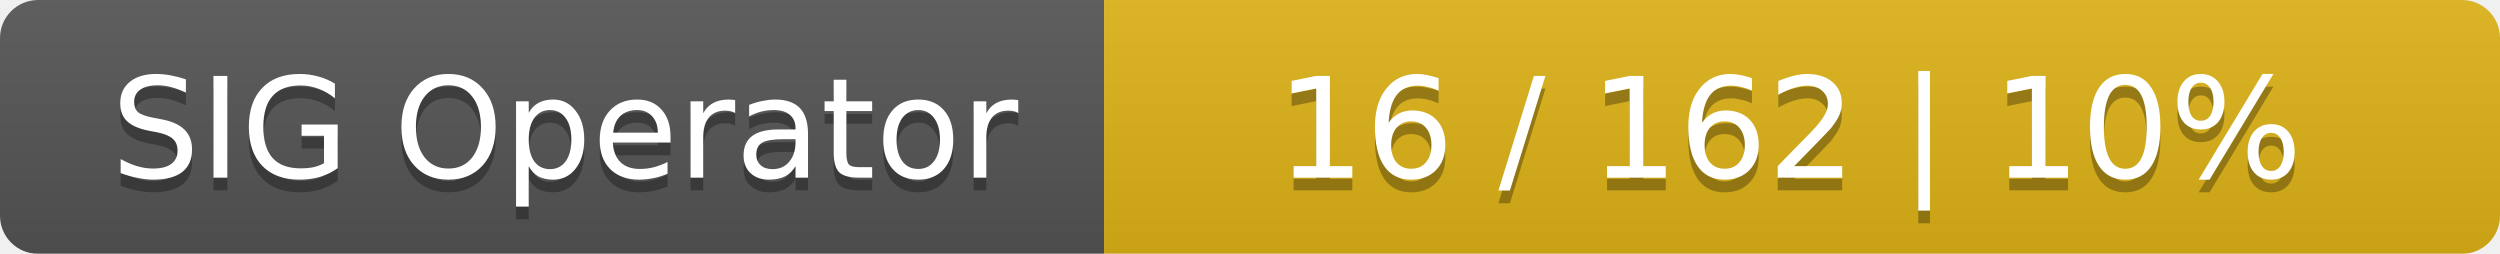
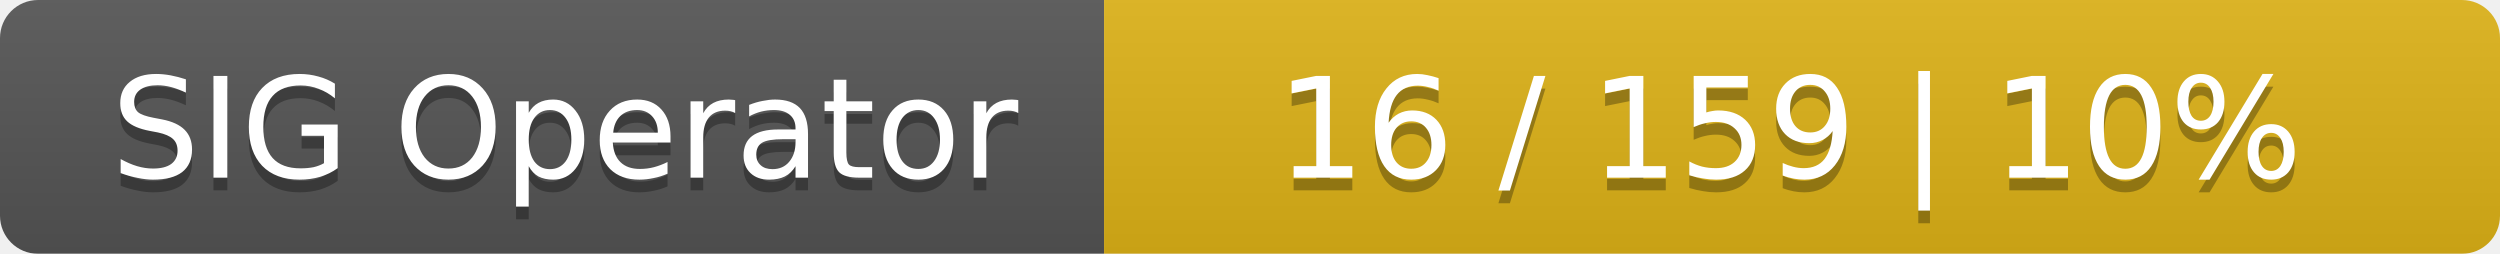
<svg xmlns="http://www.w3.org/2000/svg" width="197" height="20">
  <linearGradient id="smooth" x2="0" y2="100%">
    <stop offset="0" stop-color="#bbb" stop-opacity=".1" />
    <stop offset="1" stop-opacity=".1" />
  </linearGradient>
  <mask id="round">
    <rect width="197" height="20" rx="3" fill="#fff" />
  </mask>
  <g mask="url(#round)">
    <rect width="87" height="20" fill="#555" />
    <rect x="87" width="110" height="20" fill="#dfb317" />
    <rect width="197" height="20" fill="url(#smooth)" />
  </g>
  <g fill="#fff" text-anchor="middle" font-family="DejaVu Sans,Verdana,Geneva,sans-serif" font-size="11">
    <text x="44.5" y="15" fill="#010101" fill-opacity=".3">SIG Operator</text>
    <text x="44.5" y="14">SIG Operator</text>
-     <text x="141" y="15" fill="#010101" fill-opacity=".3">16 / 162    |    10%</text>
-     <text x="141" y="14">16 / 162    |    10%</text>
+     <text x="141" y="15" fill="#010101" fill-opacity=".3">16 / 159    |    10%</text>
+     <text x="141" y="14">16 / 159    |    10%</text>
  </g>
</svg>
